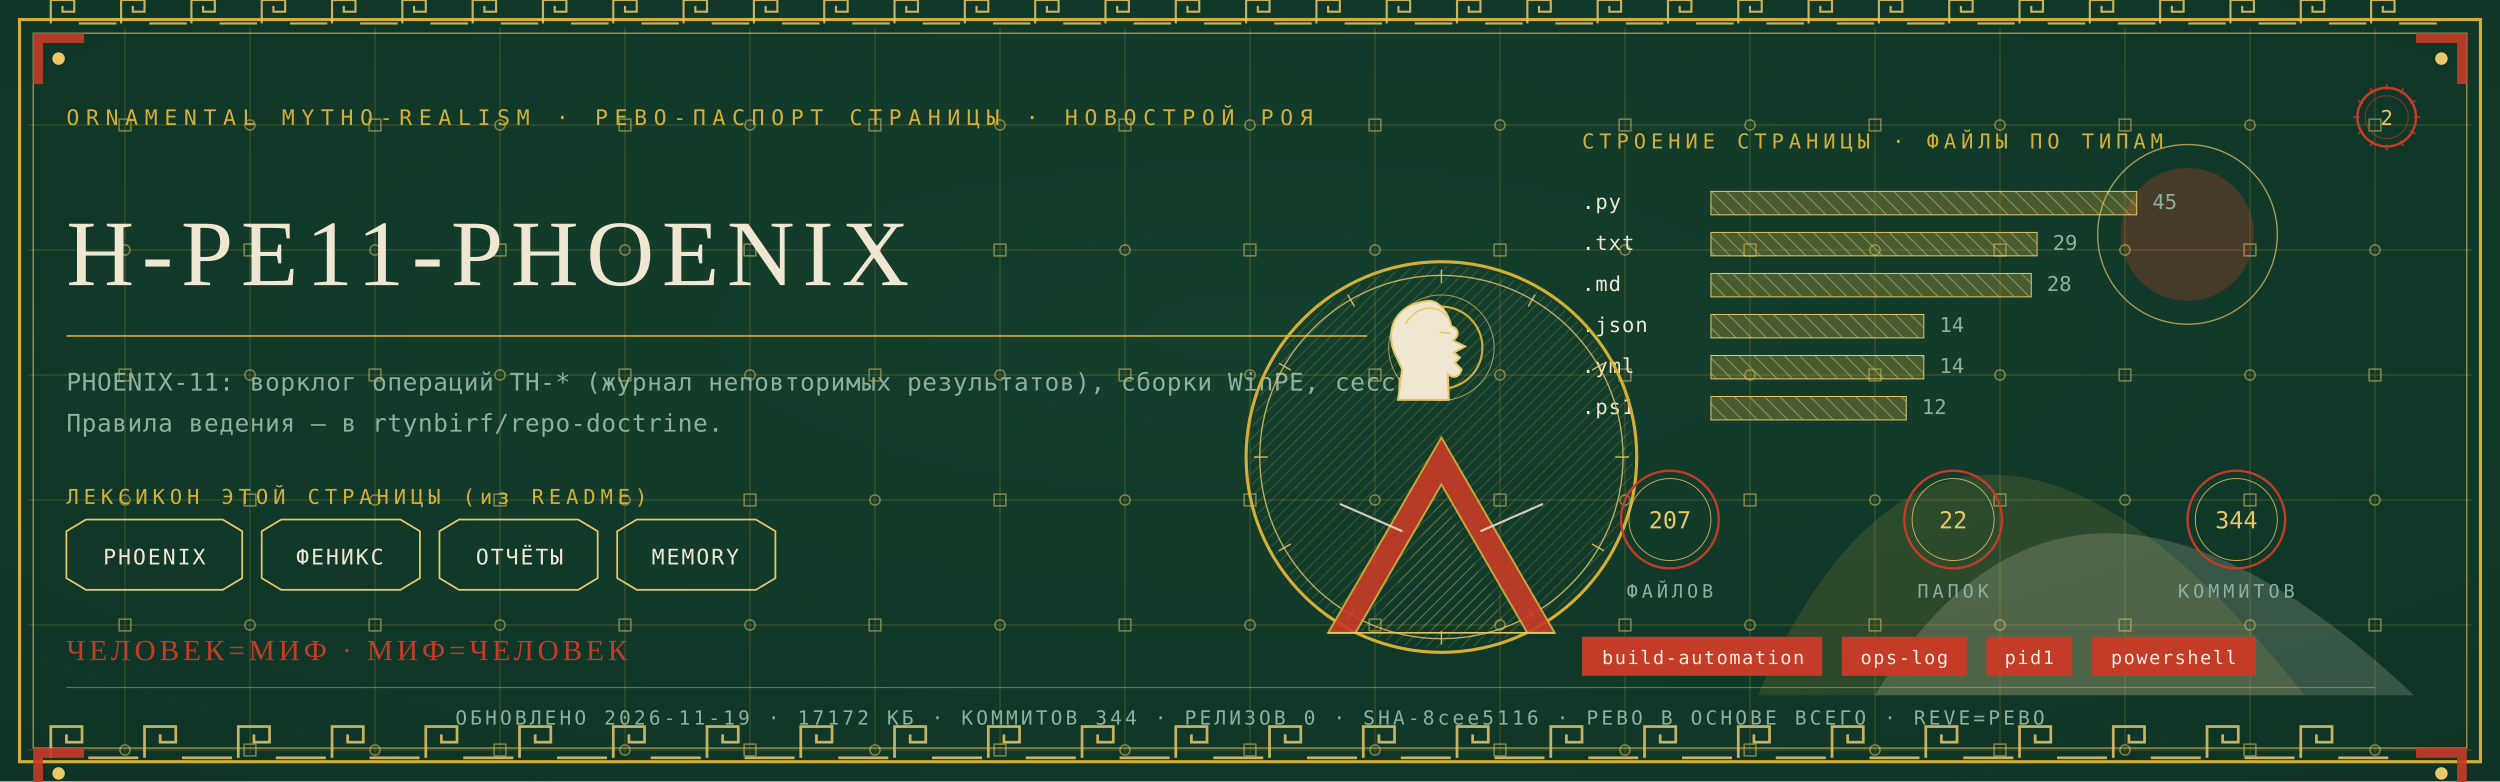
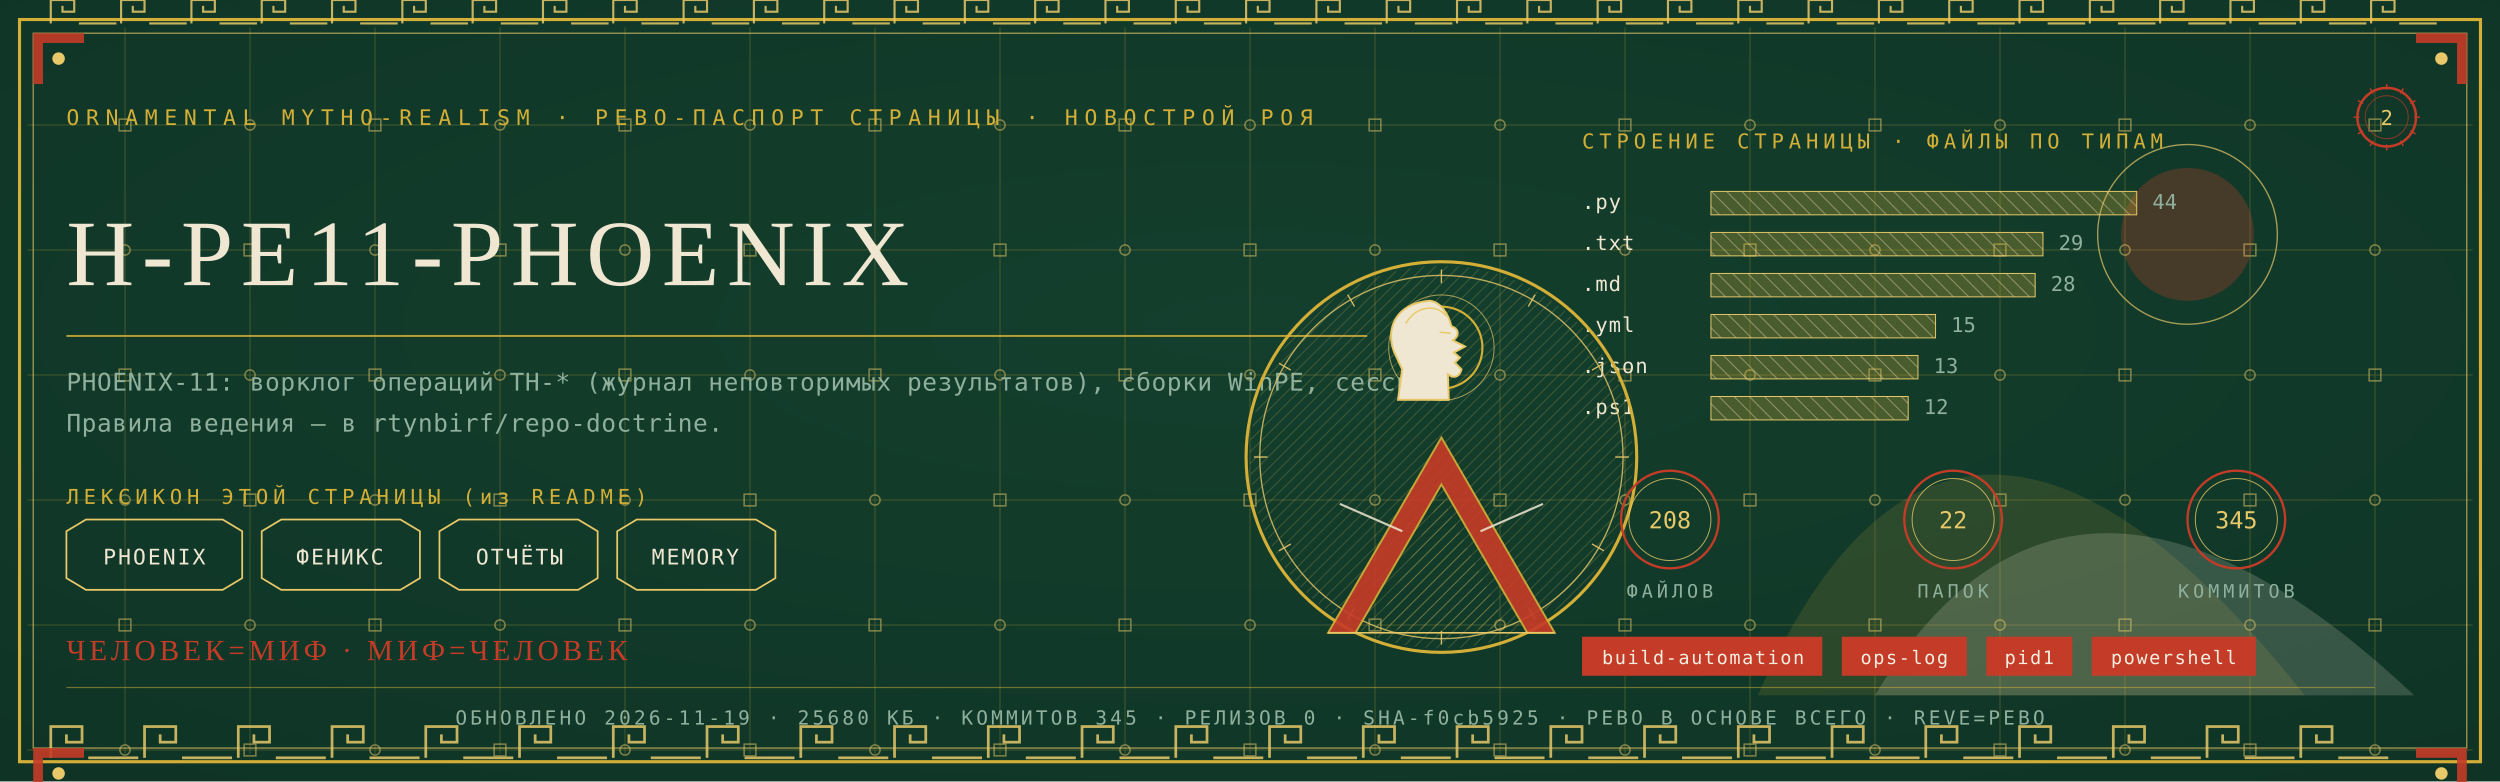
<svg xmlns="http://www.w3.org/2000/svg" viewBox="0 0 1280 400" width="1280" height="400">
  <defs>
    <radialGradient id="rp2" cx="0.5" cy="0.42" r="1.1">
      <stop offset="0" stop-color="#14402E" />
      <stop offset="1" stop-color="#0C2E21" />
    </radialGradient>
    <pattern id="hatchm" width="4.2" height="4.2" patternUnits="userSpaceOnUse" patternTransform="rotate(45)">
      <rect width="4.2" height="4.2" fill="none" />
      <line x1="0" y1="0" x2="0" y2="4.2" stroke="#E8C868" stroke-width="0.5" />
    </pattern>
    <pattern id="hatchv" width="5.5" height="5.5" patternUnits="userSpaceOnUse" patternTransform="rotate(-45)">
      <rect width="5.5" height="5.5" fill="none" />
      <line x1="0" y1="0" x2="0" y2="5.5" stroke="#EFE7D2" stroke-width="0.5" />
    </pattern>
  </defs>
  <rect width="1280" height="400" fill="#0C2E21" />
  <rect width="1280" height="400" fill="url(#rp2)" opacity="0.94" />
  <path d="M 900 356 Q 1000 130 1180 356 Z" fill="#D4AF37" opacity="0.14" />
  <path d="M 960 356 Q 1060 190 1236 356 Z" fill="#EFE7D2" opacity="0.18" />
  <circle cx="1120" cy="120" r="34" fill="#C43B27" opacity="0.30" />
  <circle cx="1120" cy="120" r="46" fill="none" stroke="#E8C868" stroke-width="0.7" opacity="0.7" />
  <g stroke="#D4AF37" stroke-width="0.45" opacity="0.30">
    <line x1="64" y1="14" x2="64" y2="386" />
    <line x1="128" y1="14" x2="128" y2="386" />
    <line x1="192" y1="14" x2="192" y2="386" />
    <line x1="256" y1="14" x2="256" y2="386" />
    <line x1="320" y1="14" x2="320" y2="386" />
    <line x1="384" y1="14" x2="384" y2="386" />
    <line x1="448" y1="14" x2="448" y2="386" />
    <line x1="512" y1="14" x2="512" y2="386" />
    <line x1="576" y1="14" x2="576" y2="386" />
    <line x1="640" y1="14" x2="640" y2="386" />
    <line x1="704" y1="14" x2="704" y2="386" />
    <line x1="768" y1="14" x2="768" y2="386" />
    <line x1="832" y1="14" x2="832" y2="386" />
    <line x1="896" y1="14" x2="896" y2="386" />
    <line x1="960" y1="14" x2="960" y2="386" />
    <line x1="1024" y1="14" x2="1024" y2="386" />
    <line x1="1088" y1="14" x2="1088" y2="386" />
    <line x1="1152" y1="14" x2="1152" y2="386" />
    <line x1="1216" y1="14" x2="1216" y2="386" />
    <line x1="14" y1="64" x2="1266" y2="64" />
    <line x1="14" y1="128" x2="1266" y2="128" />
    <line x1="14" y1="192" x2="1266" y2="192" />
    <line x1="14" y1="256" x2="1266" y2="256" />
    <line x1="14" y1="320" x2="1266" y2="320" />
    <line x1="14" y1="384" x2="1266" y2="384" />
  </g>
  <g fill="none" stroke="#E8C868" stroke-width="0.8" opacity="0.5">
    <rect x="61" y="61" width="6" height="6" />
    <circle cx="64" cy="128" r="2.6" />
    <rect x="61" y="189" width="6" height="6" />
    <circle cx="64" cy="256" r="2.6" />
    <rect x="61" y="317" width="6" height="6" />
    <circle cx="64" cy="384" r="2.6" />
    <circle cx="128" cy="64" r="2.6" />
    <rect x="125" y="125" width="6" height="6" />
    <circle cx="128" cy="192" r="2.6" />
    <rect x="125" y="253" width="6" height="6" />
    <circle cx="128" cy="320" r="2.6" />
    <rect x="125" y="381" width="6" height="6" />
    <rect x="189" y="61" width="6" height="6" />
    <circle cx="192" cy="128" r="2.6" />
    <rect x="189" y="189" width="6" height="6" />
    <circle cx="192" cy="256" r="2.6" />
    <rect x="189" y="317" width="6" height="6" />
    <circle cx="192" cy="384" r="2.6" />
    <circle cx="256" cy="64" r="2.6" />
    <rect x="253" y="125" width="6" height="6" />
    <circle cx="256" cy="192" r="2.6" />
    <rect x="253" y="253" width="6" height="6" />
    <circle cx="256" cy="320" r="2.6" />
    <rect x="253" y="381" width="6" height="6" />
    <rect x="317" y="61" width="6" height="6" />
    <circle cx="320" cy="128" r="2.6" />
    <rect x="317" y="189" width="6" height="6" />
    <circle cx="320" cy="256" r="2.6" />
    <rect x="317" y="317" width="6" height="6" />
    <circle cx="320" cy="384" r="2.6" />
    <circle cx="384" cy="64" r="2.6" />
    <rect x="381" y="125" width="6" height="6" />
    <circle cx="384" cy="192" r="2.6" />
    <rect x="381" y="253" width="6" height="6" />
    <circle cx="384" cy="320" r="2.6" />
    <rect x="381" y="381" width="6" height="6" />
    <rect x="445" y="61" width="6" height="6" />
    <circle cx="448" cy="128" r="2.6" />
    <rect x="445" y="189" width="6" height="6" />
    <circle cx="448" cy="256" r="2.6" />
    <rect x="445" y="317" width="6" height="6" />
    <circle cx="448" cy="384" r="2.6" />
    <circle cx="512" cy="64" r="2.6" />
    <rect x="509" y="125" width="6" height="6" />
    <circle cx="512" cy="192" r="2.6" />
    <rect x="509" y="253" width="6" height="6" />
    <circle cx="512" cy="320" r="2.6" />
    <rect x="509" y="381" width="6" height="6" />
    <rect x="573" y="61" width="6" height="6" />
    <circle cx="576" cy="128" r="2.6" />
    <rect x="573" y="189" width="6" height="6" />
    <circle cx="576" cy="256" r="2.6" />
    <rect x="573" y="317" width="6" height="6" />
    <circle cx="576" cy="384" r="2.6" />
    <circle cx="640" cy="64" r="2.6" />
    <rect x="637" y="125" width="6" height="6" />
    <circle cx="640" cy="192" r="2.6" />
    <rect x="637" y="253" width="6" height="6" />
    <circle cx="640" cy="320" r="2.6" />
    <rect x="637" y="381" width="6" height="6" />
    <rect x="701" y="61" width="6" height="6" />
    <circle cx="704" cy="128" r="2.6" />
    <rect x="701" y="189" width="6" height="6" />
    <circle cx="704" cy="256" r="2.6" />
    <rect x="701" y="317" width="6" height="6" />
    <circle cx="704" cy="384" r="2.6" />
    <circle cx="768" cy="64" r="2.6" />
    <rect x="765" y="125" width="6" height="6" />
    <circle cx="768" cy="192" r="2.6" />
    <rect x="765" y="253" width="6" height="6" />
    <circle cx="768" cy="320" r="2.6" />
    <rect x="765" y="381" width="6" height="6" />
    <rect x="829" y="61" width="6" height="6" />
    <circle cx="832" cy="128" r="2.6" />
    <rect x="829" y="189" width="6" height="6" />
    <circle cx="832" cy="256" r="2.6" />
    <rect x="829" y="317" width="6" height="6" />
    <circle cx="832" cy="384" r="2.6" />
    <circle cx="896" cy="64" r="2.6" />
    <rect x="893" y="125" width="6" height="6" />
    <circle cx="896" cy="192" r="2.6" />
    <rect x="893" y="253" width="6" height="6" />
    <circle cx="896" cy="320" r="2.6" />
    <rect x="893" y="381" width="6" height="6" />
    <rect x="957" y="61" width="6" height="6" />
    <circle cx="960" cy="128" r="2.6" />
    <rect x="957" y="189" width="6" height="6" />
    <circle cx="960" cy="256" r="2.6" />
    <rect x="957" y="317" width="6" height="6" />
    <circle cx="960" cy="384" r="2.6" />
    <circle cx="1024" cy="64" r="2.6" />
    <rect x="1021" y="125" width="6" height="6" />
    <circle cx="1024" cy="192" r="2.6" />
    <rect x="1021" y="253" width="6" height="6" />
    <circle cx="1024" cy="320" r="2.6" />
    <rect x="1021" y="381" width="6" height="6" />
    <rect x="1085" y="61" width="6" height="6" />
    <circle cx="1088" cy="128" r="2.6" />
    <rect x="1085" y="189" width="6" height="6" />
    <circle cx="1088" cy="256" r="2.6" />
    <rect x="1085" y="317" width="6" height="6" />
    <circle cx="1088" cy="384" r="2.6" />
    <circle cx="1152" cy="64" r="2.6" />
    <rect x="1149" y="125" width="6" height="6" />
    <circle cx="1152" cy="192" r="2.6" />
    <rect x="1149" y="253" width="6" height="6" />
    <circle cx="1152" cy="320" r="2.6" />
    <rect x="1149" y="381" width="6" height="6" />
    <rect x="1213" y="61" width="6" height="6" />
    <circle cx="1216" cy="128" r="2.6" />
    <rect x="1213" y="189" width="6" height="6" />
    <circle cx="1216" cy="256" r="2.6" />
    <rect x="1213" y="317" width="6" height="6" />
    <circle cx="1216" cy="384" r="2.6" />
  </g>
  <rect x="10" y="10" width="1260" height="380" fill="none" stroke="#D4AF37" stroke-width="1.6" />
  <rect x="17" y="17" width="1246" height="366" fill="none" stroke="#E8C868" stroke-width="0.6" opacity="0.75" />
  <g fill="none" stroke="#E8C868" stroke-width="1.4" opacity="0.85">
    <path d="M 26 388 L 26 372 L 42 372 L 42 380.0 L 34.0 380.0 L 34.0 376.0" />
    <line x1="45.2" y1="388" x2="70.8" y2="388" />
    <path d="M 74 388 L 74 372 L 90 372 L 90 380.0 L 82.0 380.0 L 82.0 376.0" />
    <line x1="93.2" y1="388" x2="118.8" y2="388" />
    <path d="M 122 388 L 122 372 L 138 372 L 138 380.0 L 130.0 380.0 L 130.0 376.0" />
    <line x1="141.2" y1="388" x2="166.8" y2="388" />
    <path d="M 170 388 L 170 372 L 186 372 L 186 380.0 L 178.0 380.0 L 178.0 376.0" />
    <line x1="189.2" y1="388" x2="214.8" y2="388" />
    <path d="M 218 388 L 218 372 L 234 372 L 234 380.0 L 226.0 380.0 L 226.0 376.0" />
    <line x1="237.2" y1="388" x2="262.8" y2="388" />
    <path d="M 266 388 L 266 372 L 282 372 L 282 380.0 L 274.0 380.0 L 274.0 376.0" />
    <line x1="285.2" y1="388" x2="310.8" y2="388" />
    <path d="M 314 388 L 314 372 L 330 372 L 330 380.0 L 322.0 380.0 L 322.0 376.0" />
    <line x1="333.2" y1="388" x2="358.8" y2="388" />
    <path d="M 362 388 L 362 372 L 378 372 L 378 380.0 L 370.0 380.0 L 370.0 376.0" />
    <line x1="381.2" y1="388" x2="406.8" y2="388" />
    <path d="M 410 388 L 410 372 L 426 372 L 426 380.0 L 418.0 380.0 L 418.0 376.0" />
    <line x1="429.2" y1="388" x2="454.8" y2="388" />
    <path d="M 458 388 L 458 372 L 474 372 L 474 380.0 L 466.0 380.0 L 466.0 376.0" />
    <line x1="477.2" y1="388" x2="502.8" y2="388" />
    <path d="M 506 388 L 506 372 L 522 372 L 522 380.0 L 514.0 380.0 L 514.0 376.0" />
    <line x1="525.2" y1="388" x2="550.8" y2="388" />
    <path d="M 554 388 L 554 372 L 570 372 L 570 380.0 L 562.0 380.0 L 562.0 376.0" />
    <line x1="573.2" y1="388" x2="598.8" y2="388" />
    <path d="M 602 388 L 602 372 L 618 372 L 618 380.0 L 610.0 380.0 L 610.0 376.0" />
    <line x1="621.2" y1="388" x2="646.8" y2="388" />
    <path d="M 650 388 L 650 372 L 666 372 L 666 380.0 L 658.0 380.0 L 658.0 376.0" />
    <line x1="669.2" y1="388" x2="694.8" y2="388" />
    <path d="M 698 388 L 698 372 L 714 372 L 714 380.0 L 706.0 380.0 L 706.0 376.0" />
    <line x1="717.2" y1="388" x2="742.8" y2="388" />
    <path d="M 746 388 L 746 372 L 762 372 L 762 380.0 L 754.0 380.0 L 754.0 376.0" />
    <line x1="765.2" y1="388" x2="790.8" y2="388" />
    <path d="M 794 388 L 794 372 L 810 372 L 810 380.0 L 802.0 380.0 L 802.0 376.0" />
    <line x1="813.2" y1="388" x2="838.8" y2="388" />
    <path d="M 842 388 L 842 372 L 858 372 L 858 380.0 L 850.0 380.0 L 850.0 376.0" />
    <line x1="861.2" y1="388" x2="886.8" y2="388" />
    <path d="M 890 388 L 890 372 L 906 372 L 906 380.0 L 898.0 380.0 L 898.0 376.0" />
    <line x1="909.2" y1="388" x2="934.8" y2="388" />
    <path d="M 938 388 L 938 372 L 954 372 L 954 380.0 L 946.0 380.0 L 946.0 376.0" />
    <line x1="957.2" y1="388" x2="982.8" y2="388" />
    <path d="M 986 388 L 986 372 L 1002 372 L 1002 380.0 L 994.0 380.0 L 994.0 376.0" />
    <line x1="1005.2" y1="388" x2="1030.8" y2="388" />
    <path d="M 1034 388 L 1034 372 L 1050 372 L 1050 380.0 L 1042.0 380.0 L 1042.0 376.0" />
    <line x1="1053.2" y1="388" x2="1078.8" y2="388" />
    <path d="M 1082 388 L 1082 372 L 1098 372 L 1098 380.0 L 1090.0 380.0 L 1090.0 376.0" />
    <line x1="1101.2" y1="388" x2="1126.8" y2="388" />
    <path d="M 1130 388 L 1130 372 L 1146 372 L 1146 380.0 L 1138.0 380.0 L 1138.0 376.0" />
    <line x1="1149.2" y1="388" x2="1174.8" y2="388" />
    <path d="M 1178 388 L 1178 372 L 1194 372 L 1194 380.0 L 1186.0 380.0 L 1186.0 376.0" />
    <line x1="1197.2" y1="388" x2="1222.8" y2="388" />
  </g>
  <g fill="none" stroke="#E8C868" stroke-width="1.1" opacity="0.85">
    <path d="M 26 12 L 26 0 L 38 0 L 38 6.0 L 32.0 6.0 L 32.0 3.0" />
    <line x1="40.4" y1="12" x2="59.6" y2="12" />
    <path d="M 62 12 L 62 0 L 74 0 L 74 6.0 L 68.0 6.0 L 68.0 3.0" />
    <line x1="76.4" y1="12" x2="95.6" y2="12" />
    <path d="M 98 12 L 98 0 L 110 0 L 110 6.0 L 104.0 6.0 L 104.0 3.0" />
    <line x1="112.4" y1="12" x2="131.6" y2="12" />
    <path d="M 134 12 L 134 0 L 146 0 L 146 6.0 L 140.0 6.0 L 140.0 3.0" />
    <line x1="148.4" y1="12" x2="167.6" y2="12" />
    <path d="M 170 12 L 170 0 L 182 0 L 182 6.0 L 176.0 6.0 L 176.0 3.0" />
    <line x1="184.4" y1="12" x2="203.6" y2="12" />
    <path d="M 206 12 L 206 0 L 218 0 L 218 6.0 L 212.0 6.0 L 212.0 3.0" />
    <line x1="220.4" y1="12" x2="239.6" y2="12" />
    <path d="M 242 12 L 242 0 L 254 0 L 254 6.0 L 248.0 6.0 L 248.0 3.0" />
    <line x1="256.4" y1="12" x2="275.6" y2="12" />
    <path d="M 278 12 L 278 0 L 290 0 L 290 6.0 L 284.0 6.0 L 284.0 3.0" />
    <line x1="292.4" y1="12" x2="311.6" y2="12" />
    <path d="M 314 12 L 314 0 L 326 0 L 326 6.0 L 320.0 6.0 L 320.0 3.0" />
    <line x1="328.4" y1="12" x2="347.6" y2="12" />
    <path d="M 350 12 L 350 0 L 362 0 L 362 6.0 L 356.0 6.0 L 356.0 3.0" />
    <line x1="364.4" y1="12" x2="383.6" y2="12" />
    <path d="M 386 12 L 386 0 L 398 0 L 398 6.0 L 392.0 6.0 L 392.0 3.0" />
    <line x1="400.4" y1="12" x2="419.6" y2="12" />
    <path d="M 422 12 L 422 0 L 434 0 L 434 6.0 L 428.0 6.0 L 428.0 3.0" />
    <line x1="436.4" y1="12" x2="455.6" y2="12" />
    <path d="M 458 12 L 458 0 L 470 0 L 470 6.0 L 464.0 6.0 L 464.0 3.0" />
    <line x1="472.4" y1="12" x2="491.6" y2="12" />
    <path d="M 494 12 L 494 0 L 506 0 L 506 6.0 L 500.0 6.0 L 500.0 3.0" />
    <line x1="508.4" y1="12" x2="527.6" y2="12" />
    <path d="M 530 12 L 530 0 L 542 0 L 542 6.0 L 536.0 6.0 L 536.0 3.0" />
    <line x1="544.4" y1="12" x2="563.6" y2="12" />
    <path d="M 566 12 L 566 0 L 578 0 L 578 6.0 L 572.0 6.0 L 572.0 3.0" />
    <line x1="580.4" y1="12" x2="599.6" y2="12" />
    <path d="M 602 12 L 602 0 L 614 0 L 614 6.0 L 608.0 6.0 L 608.0 3.0" />
    <line x1="616.4" y1="12" x2="635.6" y2="12" />
    <path d="M 638 12 L 638 0 L 650 0 L 650 6.0 L 644.0 6.0 L 644.0 3.0" />
    <line x1="652.4" y1="12" x2="671.6" y2="12" />
    <path d="M 674 12 L 674 0 L 686 0 L 686 6.0 L 680.0 6.0 L 680.0 3.0" />
    <line x1="688.4" y1="12" x2="707.6" y2="12" />
    <path d="M 710 12 L 710 0 L 722 0 L 722 6.0 L 716.0 6.0 L 716.0 3.0" />
    <line x1="724.4" y1="12" x2="743.6" y2="12" />
    <path d="M 746 12 L 746 0 L 758 0 L 758 6.0 L 752.0 6.0 L 752.0 3.0" />
    <line x1="760.4" y1="12" x2="779.6" y2="12" />
    <path d="M 782 12 L 782 0 L 794 0 L 794 6.0 L 788.0 6.0 L 788.0 3.0" />
    <line x1="796.4" y1="12" x2="815.6" y2="12" />
    <path d="M 818 12 L 818 0 L 830 0 L 830 6.0 L 824.0 6.0 L 824.0 3.0" />
    <line x1="832.4" y1="12" x2="851.6" y2="12" />
    <path d="M 854 12 L 854 0 L 866 0 L 866 6.0 L 860.0 6.0 L 860.0 3.0" />
    <line x1="868.4" y1="12" x2="887.6" y2="12" />
    <path d="M 890 12 L 890 0 L 902 0 L 902 6.0 L 896.0 6.0 L 896.0 3.0" />
    <line x1="904.4" y1="12" x2="923.6" y2="12" />
    <path d="M 926 12 L 926 0 L 938 0 L 938 6.0 L 932.0 6.0 L 932.0 3.0" />
    <line x1="940.4" y1="12" x2="959.6" y2="12" />
    <path d="M 962 12 L 962 0 L 974 0 L 974 6.0 L 968.0 6.0 L 968.0 3.0" />
    <line x1="976.4" y1="12" x2="995.6" y2="12" />
    <path d="M 998 12 L 998 0 L 1010 0 L 1010 6.0 L 1004.0 6.0 L 1004.0 3.0" />
    <line x1="1012.4" y1="12" x2="1031.6" y2="12" />
    <path d="M 1034 12 L 1034 0 L 1046 0 L 1046 6.0 L 1040.0 6.0 L 1040.0 3.0" />
    <line x1="1048.4" y1="12" x2="1067.6" y2="12" />
    <path d="M 1070 12 L 1070 0 L 1082 0 L 1082 6.0 L 1076.0 6.0 L 1076.0 3.0" />
    <line x1="1084.4" y1="12" x2="1103.6" y2="12" />
    <path d="M 1106 12 L 1106 0 L 1118 0 L 1118 6.0 L 1112.0 6.0 L 1112.0 3.0" />
    <line x1="1120.4" y1="12" x2="1139.6" y2="12" />
    <path d="M 1142 12 L 1142 0 L 1154 0 L 1154 6.0 L 1148.0 6.0 L 1148.0 3.0" />
    <line x1="1156.4" y1="12" x2="1175.6" y2="12" />
    <path d="M 1178 12 L 1178 0 L 1190 0 L 1190 6.0 L 1184.0 6.0 L 1184.0 3.0" />
    <line x1="1192.4" y1="12" x2="1211.6" y2="12" />
    <path d="M 1214 12 L 1214 0 L 1226 0 L 1226 6.0 L 1220.0 6.0 L 1220.0 3.0" />
    <line x1="1228.4" y1="12" x2="1247.6" y2="12" />
  </g>
  <g transform="translate(17,17) scale(1,1)">
    <path d="M 0 0 L 26 0 L 26 5 L 5 5 L 5 26 L 0 26 Z" fill="#C43B27" opacity="0.9" />
    <circle cx="13" cy="13" r="3.2" fill="#E8C868" />
  </g>
  <g transform="translate(1263,17) scale(-1,1)">
    <path d="M 0 0 L 26 0 L 26 5 L 5 5 L 5 26 L 0 26 Z" fill="#C43B27" opacity="0.9" />
    <circle cx="13" cy="13" r="3.2" fill="#E8C868" />
  </g>
  <g transform="translate(17,383) scale(1,1)">
    <path d="M 0 0 L 26 0 L 26 5 L 5 5 L 5 26 L 0 26 Z" fill="#C43B27" opacity="0.9" />
    <circle cx="13" cy="13" r="3.2" fill="#E8C868" />
  </g>
  <g transform="translate(1263,383) scale(-1,1)">
    <path d="M 0 0 L 26 0 L 26 5 L 5 5 L 5 26 L 0 26 Z" fill="#C43B27" opacity="0.9" />
    <circle cx="13" cy="13" r="3.2" fill="#E8C868" />
  </g>
  <text x="34" y="64" font-family="'Cascadia Mono', ui-monospace, Consolas, monospace" font-size="11" fill="#D4AF37" letter-spacing="3.4">ORNAMENTAL MYTHO-REALISM · РЕВО-ПАСПОРТ СТРАНИЦЫ · НОВОСТРОЙ РОЯ</text>
  <g transform="translate(1222,60)">
    <circle r="15" fill="none" stroke="#C43B27" stroke-width="1.3" />
    <circle r="11" fill="none" stroke="#C43B27" stroke-width="0.55" opacity="0.6" />
    <text y="4" text-anchor="middle" font-family="'Cascadia Mono', ui-monospace, Consolas, monospace" font-size="10.5" fill="#E8C868">2</text>
    <g stroke="#C43B27" stroke-width="0.7">
      <line x1="0" y1="-17" x2="0" y2="-14" transform="rotate(0)" />
      <line x1="0" y1="-17" x2="0" y2="-14" transform="rotate(30)" />
      <line x1="0" y1="-17" x2="0" y2="-14" transform="rotate(60)" />
      <line x1="0" y1="-17" x2="0" y2="-14" transform="rotate(90)" />
      <line x1="0" y1="-17" x2="0" y2="-14" transform="rotate(120)" />
      <line x1="0" y1="-17" x2="0" y2="-14" transform="rotate(150)" />
      <line x1="0" y1="-17" x2="0" y2="-14" transform="rotate(180)" />
      <line x1="0" y1="-17" x2="0" y2="-14" transform="rotate(210)" />
      <line x1="0" y1="-17" x2="0" y2="-14" transform="rotate(240)" />
      <line x1="0" y1="-17" x2="0" y2="-14" transform="rotate(270)" />
      <line x1="0" y1="-17" x2="0" y2="-14" transform="rotate(300)" />
      <line x1="0" y1="-17" x2="0" y2="-14" transform="rotate(330)" />
    </g>
  </g>
  <text x="34" y="146" font-family="Georgia, 'Times New Roman', serif" font-size="48.0" fill="#EFE7D2" letter-spacing="4">H-PE11-PHOENIX</text>
  <line x1="34" y1="172" x2="700" y2="172" stroke="#D4AF37" stroke-width="1" opacity="0.85" />
  <text x="34" y="200" font-family="'Cascadia Mono', ui-monospace, Consolas, monospace" font-size="12.5" fill="#8FB09C" letter-spacing="0.3">PHOENIX-11: ворклог операций TH-* (журнал неповторимых результатов), сборки WinPE, сессии.</text>
  <text x="34" y="221" font-family="'Cascadia Mono', ui-monospace, Consolas, monospace" font-size="12.5" fill="#8FB09C" letter-spacing="0.3">Правила ведения — в rtynbirf/repo-doctrine.</text>
  <text x="34" y="258" font-family="'Cascadia Mono', ui-monospace, Consolas, monospace" font-size="10.5" fill="#D4AF37" letter-spacing="2.5">ЛЕКСИКОН ЭТОЙ СТРАНИЦЫ (из README)</text>
  <path d="M 34 272 L 44 266 L 114 266 L 124 272 L 124 296 L 114 302 L 44 302 L 34 296 Z" fill="none" stroke="#E8C868" stroke-width="0.9" />
  <text x="79" y="289" text-anchor="middle" font-family="'Cascadia Mono', ui-monospace, Consolas, monospace" font-size="11" fill="#EFE7D2" letter-spacing="1">PHOENIX</text>
  <path d="M 134 272 L 144 266 L 205 266 L 215 272 L 215 296 L 205 302 L 144 302 L 134 296 Z" fill="none" stroke="#E8C868" stroke-width="0.9" />
  <text x="174" y="289" text-anchor="middle" font-family="'Cascadia Mono', ui-monospace, Consolas, monospace" font-size="11" fill="#EFE7D2" letter-spacing="1">ФЕНИКС</text>
  <path d="M 225 272 L 235 266 L 296 266 L 306 272 L 306 296 L 296 302 L 235 302 L 225 296 Z" fill="none" stroke="#E8C868" stroke-width="0.9" />
  <text x="266" y="289" text-anchor="middle" font-family="'Cascadia Mono', ui-monospace, Consolas, monospace" font-size="11" fill="#EFE7D2" letter-spacing="1">ОТЧЁТЫ</text>
  <path d="M 316 272 L 326 266 L 387 266 L 397 272 L 397 296 L 387 302 L 326 302 L 316 296 Z" fill="none" stroke="#E8C868" stroke-width="0.9" />
  <text x="356" y="289" text-anchor="middle" font-family="'Cascadia Mono', ui-monospace, Consolas, monospace" font-size="11" fill="#EFE7D2" letter-spacing="1">MEMORY</text>
  <text x="810" y="76" font-family="'Cascadia Mono', ui-monospace, Consolas, monospace" font-size="10.5" fill="#D4AF37" letter-spacing="2.5">СТРОЕНИЕ СТРАНИЦЫ · ФАЙЛЫ ПО ТИПАМ</text>
  <text x="810" y="107" font-family="'Cascadia Mono', ui-monospace, Consolas, monospace" font-size="10.5" fill="#EFE7D2" letter-spacing="0.5">.py</text>
  <rect x="876" y="98" width="218" height="12" fill="url(#hatchv)" opacity="0.9" />
  <rect x="876" y="98" width="218" height="12" fill="#D4AF37" opacity="0.28" />
  <rect x="876" y="98" width="218" height="12" fill="none" stroke="#E8C868" stroke-width="0.5" />
-   <text x="1102" y="107" font-family="'Cascadia Mono', ui-monospace, Consolas, monospace" font-size="10.5" fill="#8FB09C">45</text>
+   <text x="1102" y="107" font-family="'Cascadia Mono', ui-monospace, Consolas, monospace" font-size="10.5" fill="#8FB09C">44</text>
  <text x="810" y="128" font-family="'Cascadia Mono', ui-monospace, Consolas, monospace" font-size="10.5" fill="#EFE7D2" letter-spacing="0.5">.txt</text>
-   <rect x="876" y="119" width="167" height="12" fill="url(#hatchv)" opacity="0.9" />
-   <rect x="876" y="119" width="167" height="12" fill="#D4AF37" opacity="0.28" />
-   <rect x="876" y="119" width="167" height="12" fill="none" stroke="#E8C868" stroke-width="0.5" />
-   <text x="1051" y="128" font-family="'Cascadia Mono', ui-monospace, Consolas, monospace" font-size="10.5" fill="#8FB09C">29</text>
+   <rect x="876" y="119" width="170" height="12" fill="url(#hatchv)" opacity="0.9" />
+   <rect x="876" y="119" width="170" height="12" fill="#D4AF37" opacity="0.28" />
+   <rect x="876" y="119" width="170" height="12" fill="none" stroke="#E8C868" stroke-width="0.5" />
+   <text x="1054" y="128" font-family="'Cascadia Mono', ui-monospace, Consolas, monospace" font-size="10.5" fill="#8FB09C">29</text>
  <text x="810" y="149" font-family="'Cascadia Mono', ui-monospace, Consolas, monospace" font-size="10.5" fill="#EFE7D2" letter-spacing="0.5">.md</text>
-   <rect x="876" y="140" width="164" height="12" fill="url(#hatchv)" opacity="0.9" />
-   <rect x="876" y="140" width="164" height="12" fill="#D4AF37" opacity="0.28" />
-   <rect x="876" y="140" width="164" height="12" fill="none" stroke="#E8C868" stroke-width="0.5" />
-   <text x="1048" y="149" font-family="'Cascadia Mono', ui-monospace, Consolas, monospace" font-size="10.5" fill="#8FB09C">28</text>
-   <text x="810" y="170" font-family="'Cascadia Mono', ui-monospace, Consolas, monospace" font-size="10.5" fill="#EFE7D2" letter-spacing="0.5">.json</text>
-   <rect x="876" y="161" width="109" height="12" fill="url(#hatchv)" opacity="0.9" />
-   <rect x="876" y="161" width="109" height="12" fill="#D4AF37" opacity="0.28" />
-   <rect x="876" y="161" width="109" height="12" fill="none" stroke="#E8C868" stroke-width="0.5" />
-   <text x="993" y="170" font-family="'Cascadia Mono', ui-monospace, Consolas, monospace" font-size="10.5" fill="#8FB09C">14</text>
-   <text x="810" y="191" font-family="'Cascadia Mono', ui-monospace, Consolas, monospace" font-size="10.5" fill="#EFE7D2" letter-spacing="0.5">.yml</text>
-   <rect x="876" y="182" width="109" height="12" fill="url(#hatchv)" opacity="0.9" />
-   <rect x="876" y="182" width="109" height="12" fill="#D4AF37" opacity="0.28" />
-   <rect x="876" y="182" width="109" height="12" fill="none" stroke="#E8C868" stroke-width="0.5" />
-   <text x="993" y="191" font-family="'Cascadia Mono', ui-monospace, Consolas, monospace" font-size="10.5" fill="#8FB09C">14</text>
+   <rect x="876" y="140" width="166" height="12" fill="url(#hatchv)" opacity="0.9" />
+   <rect x="876" y="140" width="166" height="12" fill="#D4AF37" opacity="0.28" />
+   <rect x="876" y="140" width="166" height="12" fill="none" stroke="#E8C868" stroke-width="0.5" />
+   <text x="1050" y="149" font-family="'Cascadia Mono', ui-monospace, Consolas, monospace" font-size="10.5" fill="#8FB09C">28</text>
+   <text x="810" y="170" font-family="'Cascadia Mono', ui-monospace, Consolas, monospace" font-size="10.5" fill="#EFE7D2" letter-spacing="0.5">.yml</text>
+   <rect x="876" y="161" width="115" height="12" fill="url(#hatchv)" opacity="0.9" />
+   <rect x="876" y="161" width="115" height="12" fill="#D4AF37" opacity="0.28" />
+   <rect x="876" y="161" width="115" height="12" fill="none" stroke="#E8C868" stroke-width="0.5" />
+   <text x="999" y="170" font-family="'Cascadia Mono', ui-monospace, Consolas, monospace" font-size="10.5" fill="#8FB09C">15</text>
+   <text x="810" y="191" font-family="'Cascadia Mono', ui-monospace, Consolas, monospace" font-size="10.5" fill="#EFE7D2" letter-spacing="0.5">.json</text>
+   <rect x="876" y="182" width="106" height="12" fill="url(#hatchv)" opacity="0.9" />
+   <rect x="876" y="182" width="106" height="12" fill="#D4AF37" opacity="0.28" />
+   <rect x="876" y="182" width="106" height="12" fill="none" stroke="#E8C868" stroke-width="0.5" />
+   <text x="990" y="191" font-family="'Cascadia Mono', ui-monospace, Consolas, monospace" font-size="10.5" fill="#8FB09C">13</text>
  <text x="810" y="212" font-family="'Cascadia Mono', ui-monospace, Consolas, monospace" font-size="10.5" fill="#EFE7D2" letter-spacing="0.5">.ps1</text>
-   <rect x="876" y="203" width="100" height="12" fill="url(#hatchv)" opacity="0.9" />
-   <rect x="876" y="203" width="100" height="12" fill="#D4AF37" opacity="0.28" />
-   <rect x="876" y="203" width="100" height="12" fill="none" stroke="#E8C868" stroke-width="0.5" />
-   <text x="984" y="212" font-family="'Cascadia Mono', ui-monospace, Consolas, monospace" font-size="10.5" fill="#8FB09C">12</text>
+   <rect x="876" y="203" width="101" height="12" fill="url(#hatchv)" opacity="0.9" />
+   <rect x="876" y="203" width="101" height="12" fill="#D4AF37" opacity="0.28" />
+   <rect x="876" y="203" width="101" height="12" fill="none" stroke="#E8C868" stroke-width="0.5" />
+   <text x="985" y="212" font-family="'Cascadia Mono', ui-monospace, Consolas, monospace" font-size="10.5" fill="#8FB09C">12</text>
  <g transform="translate(738,234)">
    <circle r="100" fill="none" stroke="#D4AF37" stroke-width="1.6" />
    <circle r="93" fill="none" stroke="#E8C868" stroke-width="0.7" opacity="0.8" />
    <circle r="98" fill="url(#hatchm)" opacity="0.4" />
    <g stroke="#E8C868" stroke-width="0.7" opacity="0.9">
      <line x1="0" y1="-96" x2="0" y2="-89" transform="rotate(0)" />
      <line x1="0" y1="-96" x2="0" y2="-89" transform="rotate(30)" />
      <line x1="0" y1="-96" x2="0" y2="-89" transform="rotate(60)" />
      <line x1="0" y1="-96" x2="0" y2="-89" transform="rotate(90)" />
      <line x1="0" y1="-96" x2="0" y2="-89" transform="rotate(120)" />
      <line x1="0" y1="-96" x2="0" y2="-89" transform="rotate(150)" />
      <line x1="0" y1="-96" x2="0" y2="-89" transform="rotate(180)" />
      <line x1="0" y1="-96" x2="0" y2="-89" transform="rotate(210)" />
      <line x1="0" y1="-96" x2="0" y2="-89" transform="rotate(240)" />
      <line x1="0" y1="-96" x2="0" y2="-89" transform="rotate(270)" />
      <line x1="0" y1="-96" x2="0" y2="-89" transform="rotate(300)" />
      <line x1="0" y1="-96" x2="0" y2="-89" transform="rotate(330)" />
    </g>
    <circle cy="-56" r="21" fill="none" stroke="#D4AF37" stroke-width="1.1" />
    <circle cy="-56" r="27" fill="none" stroke="#E8C868" stroke-width="0.5" opacity="0.7" />
    <path d="M -6.0 -80.0 C -23.5 -78.7 -28.7 -65.7 -24.3 -54.0 L -20.1 -44.9 L -22.2 -29.3 L 3.8 -29.3 L 3.3 -42.3 C 6.9 -39.7 9.5 -41.5 10.3 -44.9 L 6.9 -48.3 L 9.5 -50.9 L 6.4 -53.5 L 12.1 -56.6 L 5.9 -59.7 C 9.5 -62.3 9.0 -65.7 5.1 -67.0 C 3.8 -72.7 -0.1 -79.5 -6.0 -80.0 Z" fill="#EFE7D2" stroke="#E8C868" stroke-width="1.0" />
    <g fill="none" stroke="#E8C868" stroke-width="0.8" opacity="0.95">
      <path d="M -18.3 -68.3 C -13.1 -77.4 -2.7 -78.7 2.5 -72.2" />
      <path d="M -0.9 -63.9 L 4.8 -63.4" />
    </g>
    <path d="M -58.0 90.0 L 0 -10.0 L 58.0 90.0 L 44.0 90.0 L 0 14.0 L -44.0 90.0 Z" fill="#C43B27" opacity="0.92" stroke="#D4AF37" stroke-width="1.0" />
    <path d="M -34.0 88.0 L 0 20.0 L 34.0 88.0" fill="url(#hatchm)" opacity="0.5" stroke="none" />
    <path d="M -58.0 90.0 L 58.0 90.0" fill="none" stroke="#E8C868" stroke-width="0.8" />
    <path d="M -52.0 24.0 L -20.0 38.0" fill="none" stroke="#EFE7D2" stroke-width="1.1" opacity="0.85" />
    <path d="M 52.0 24.0 L 20.0 38.0" fill="none" stroke="#EFE7D2" stroke-width="1.1" opacity="0.85" />
  </g>
  <g transform="translate(855,266)">
    <circle r="25" fill="none" stroke="#C43B27" stroke-width="1.2" />
    <circle r="21" fill="none" stroke="#E8C868" stroke-width="0.5" opacity="0.8" />
-     <text y="4.5" text-anchor="middle" font-family="'Cascadia Mono', ui-monospace, Consolas, monospace" font-size="12" fill="#E8C868">207</text>
+     <text y="4.5" text-anchor="middle" font-family="'Cascadia Mono', ui-monospace, Consolas, monospace" font-size="12" fill="#E8C868">208</text>
    <text y="40" text-anchor="middle" font-family="'Cascadia Mono', ui-monospace, Consolas, monospace" font-size="9.5" fill="#8FB09C" letter-spacing="2">ФАЙЛОВ</text>
  </g>
  <g transform="translate(1000,266)">
    <circle r="25" fill="none" stroke="#C43B27" stroke-width="1.2" />
    <circle r="21" fill="none" stroke="#E8C868" stroke-width="0.5" opacity="0.8" />
    <text y="4.5" text-anchor="middle" font-family="'Cascadia Mono', ui-monospace, Consolas, monospace" font-size="12" fill="#E8C868">22</text>
    <text y="40" text-anchor="middle" font-family="'Cascadia Mono', ui-monospace, Consolas, monospace" font-size="9.5" fill="#8FB09C" letter-spacing="2">ПАПОК</text>
  </g>
  <g transform="translate(1145,266)">
    <circle r="25" fill="none" stroke="#C43B27" stroke-width="1.2" />
    <circle r="21" fill="none" stroke="#E8C868" stroke-width="0.5" opacity="0.8" />
-     <text y="4.5" text-anchor="middle" font-family="'Cascadia Mono', ui-monospace, Consolas, monospace" font-size="12" fill="#E8C868">344</text>
+     <text y="4.5" text-anchor="middle" font-family="'Cascadia Mono', ui-monospace, Consolas, monospace" font-size="12" fill="#E8C868">345</text>
    <text y="40" text-anchor="middle" font-family="'Cascadia Mono', ui-monospace, Consolas, monospace" font-size="9.5" fill="#8FB09C" letter-spacing="2">КОММИТОВ</text>
  </g>
  <rect x="810" y="326" rx="0" width="123" height="20" fill="#C43B27" />
  <text x="872" y="340" text-anchor="middle" font-family="'Cascadia Mono', ui-monospace, Consolas, monospace" font-size="9.5" fill="#F5EFE2" letter-spacing="0.8">build-automation</text>
  <rect x="943" y="326" rx="0" width="64" height="20" fill="#C43B27" />
  <text x="975" y="340" text-anchor="middle" font-family="'Cascadia Mono', ui-monospace, Consolas, monospace" font-size="9.5" fill="#F5EFE2" letter-spacing="0.8">ops-log</text>
  <rect x="1017" y="326" rx="0" width="44" height="20" fill="#C43B27" />
  <text x="1039" y="340" text-anchor="middle" font-family="'Cascadia Mono', ui-monospace, Consolas, monospace" font-size="9.5" fill="#F5EFE2" letter-spacing="0.8">pid1</text>
  <rect x="1071" y="326" rx="0" width="84" height="20" fill="#C43B27" />
  <text x="1113" y="340" text-anchor="middle" font-family="'Cascadia Mono', ui-monospace, Consolas, monospace" font-size="9.5" fill="#F5EFE2" letter-spacing="0.8">powershell</text>
  <text x="34" y="338" font-family="Georgia, 'Times New Roman', serif" font-size="15" fill="#C43B27" letter-spacing="2">ЧЕЛОВЕК=МИФ · МИФ=ЧЕЛОВЕК</text>
  <line x1="34" y1="352" x2="1216" y2="352" stroke="#D4AF37" stroke-width="0.6" opacity="0.5" />
-   <text x="640" y="371" text-anchor="middle" font-family="'Cascadia Mono', ui-monospace, Consolas, monospace" font-size="10" fill="#8FB09C" letter-spacing="1.6">ОБНОВЛЕНО 2026-11-19 · 17172 КБ · КОММИТОВ 344 · РЕЛИЗОВ 0 · SHA-8cee5116 · РЕВО В ОСНОВЕ ВСЕГО · REVE=РЕВО</text>
+   <text x="640" y="371" text-anchor="middle" font-family="'Cascadia Mono', ui-monospace, Consolas, monospace" font-size="10" fill="#8FB09C" letter-spacing="1.6">ОБНОВЛЕНО 2026-11-19 · 25680 КБ · КОММИТОВ 345 · РЕЛИЗОВ 0 · SHA-f0cb5925 · РЕВО В ОСНОВЕ ВСЕГО · REVE=РЕВО</text>
</svg>
